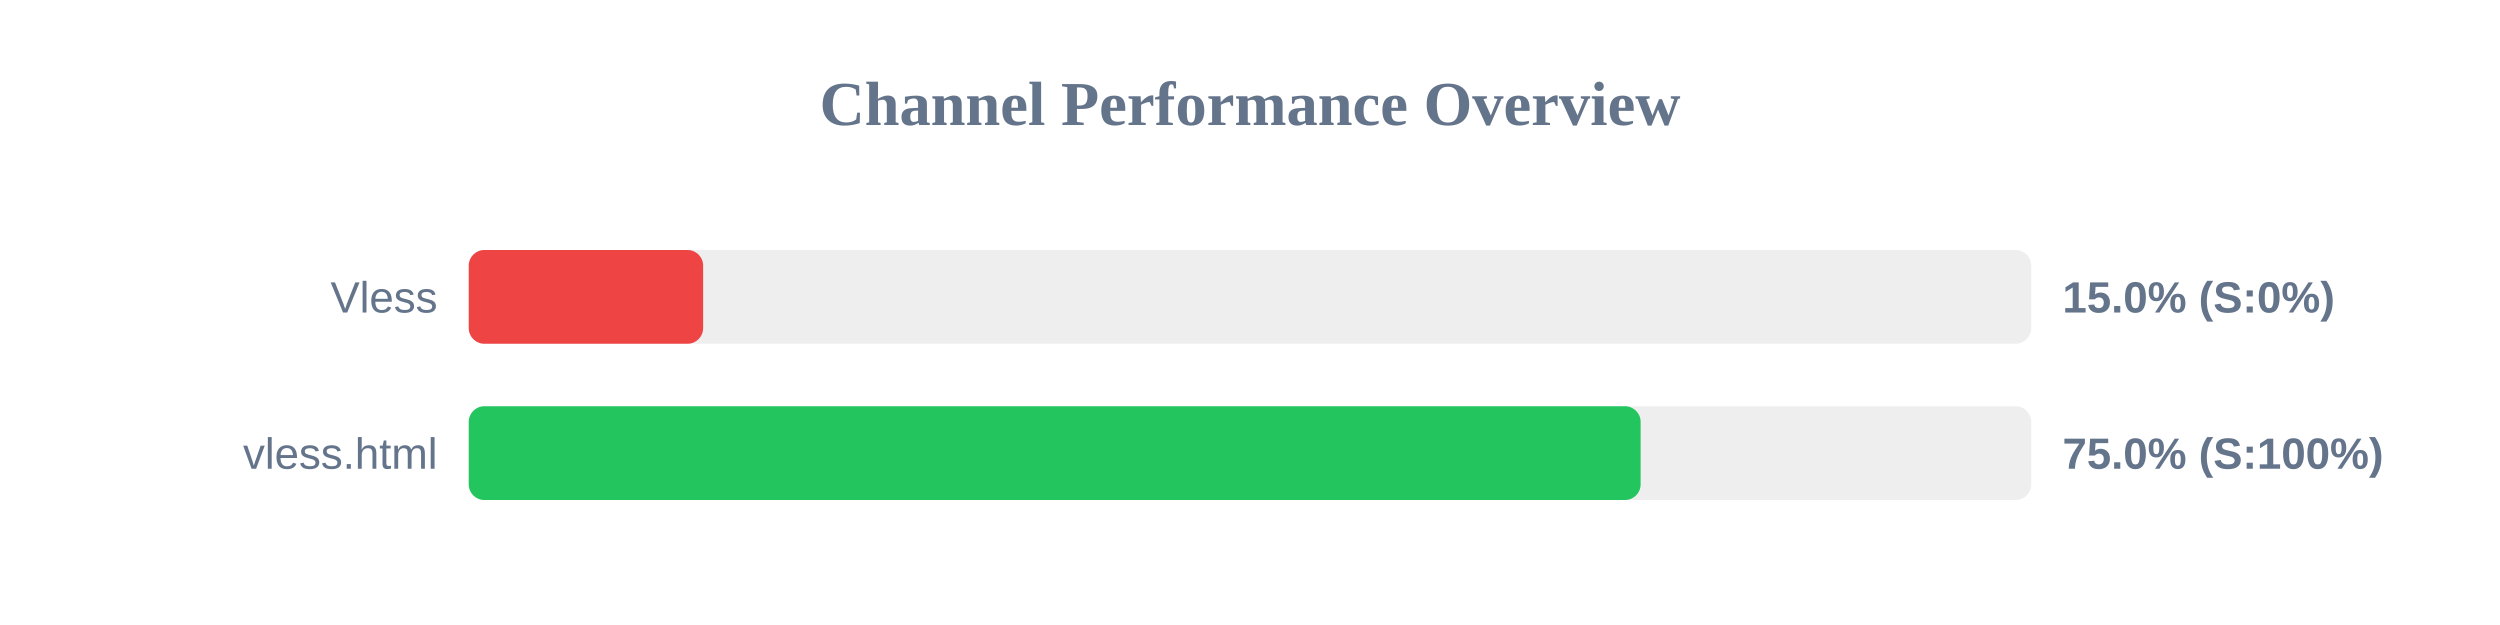
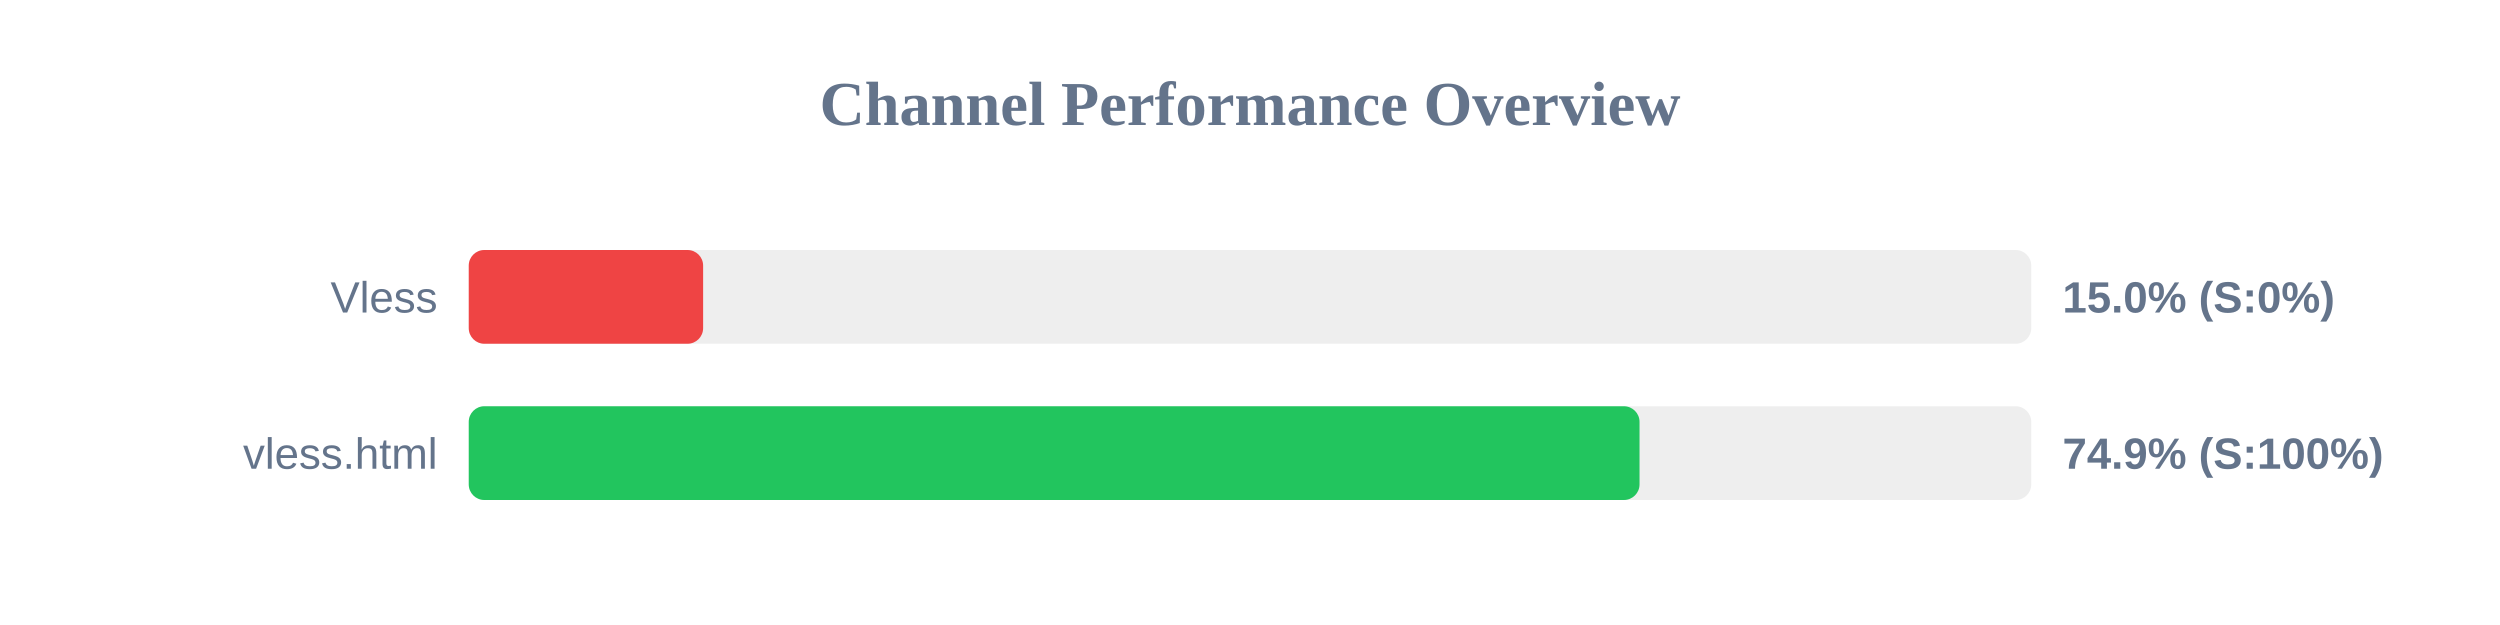
<svg xmlns="http://www.w3.org/2000/svg" width="800" height="200" version="1.1">
  <style>
        .row { font: 14px Arial; fill: #64748b; }
        .score { font: bold 14px Arial; fill: #64748b; }
    </style>
  <text x="400" y="40" text-anchor="middle" font-size="20px" font-weight="bold" fill="#64748b">Channel Performance Overview</text>
  <rect x="150" y="80" width="500" height="30" fill="#eee" rx="5" />
  <rect x="150" y="80" width="75.0" height="30" fill="#ef4444" rx="5" />
  <text x="140" y="100" text-anchor="end" class="row">Vless</text>
  <text x="660" y="100" text-anchor="start" class="score">15.0% (S:0%)</text>
  <rect x="150" y="130" width="500" height="30" fill="#eee" rx="5" />
-   <rect x="150" y="130" width="375.0" height="30" fill="#22c55e" rx="5" />
+   <rect x="150" y="130" width="374.65" height="30" fill="#22c55e" rx="5" />
  <text x="140" y="150" text-anchor="end" class="row">vless.html</text>
-   <text x="660" y="150" text-anchor="start" class="score">75.0% (S:100%)</text>
+   <text x="660" y="150" text-anchor="start" class="score">74.9% (S:100%)</text>
</svg>
